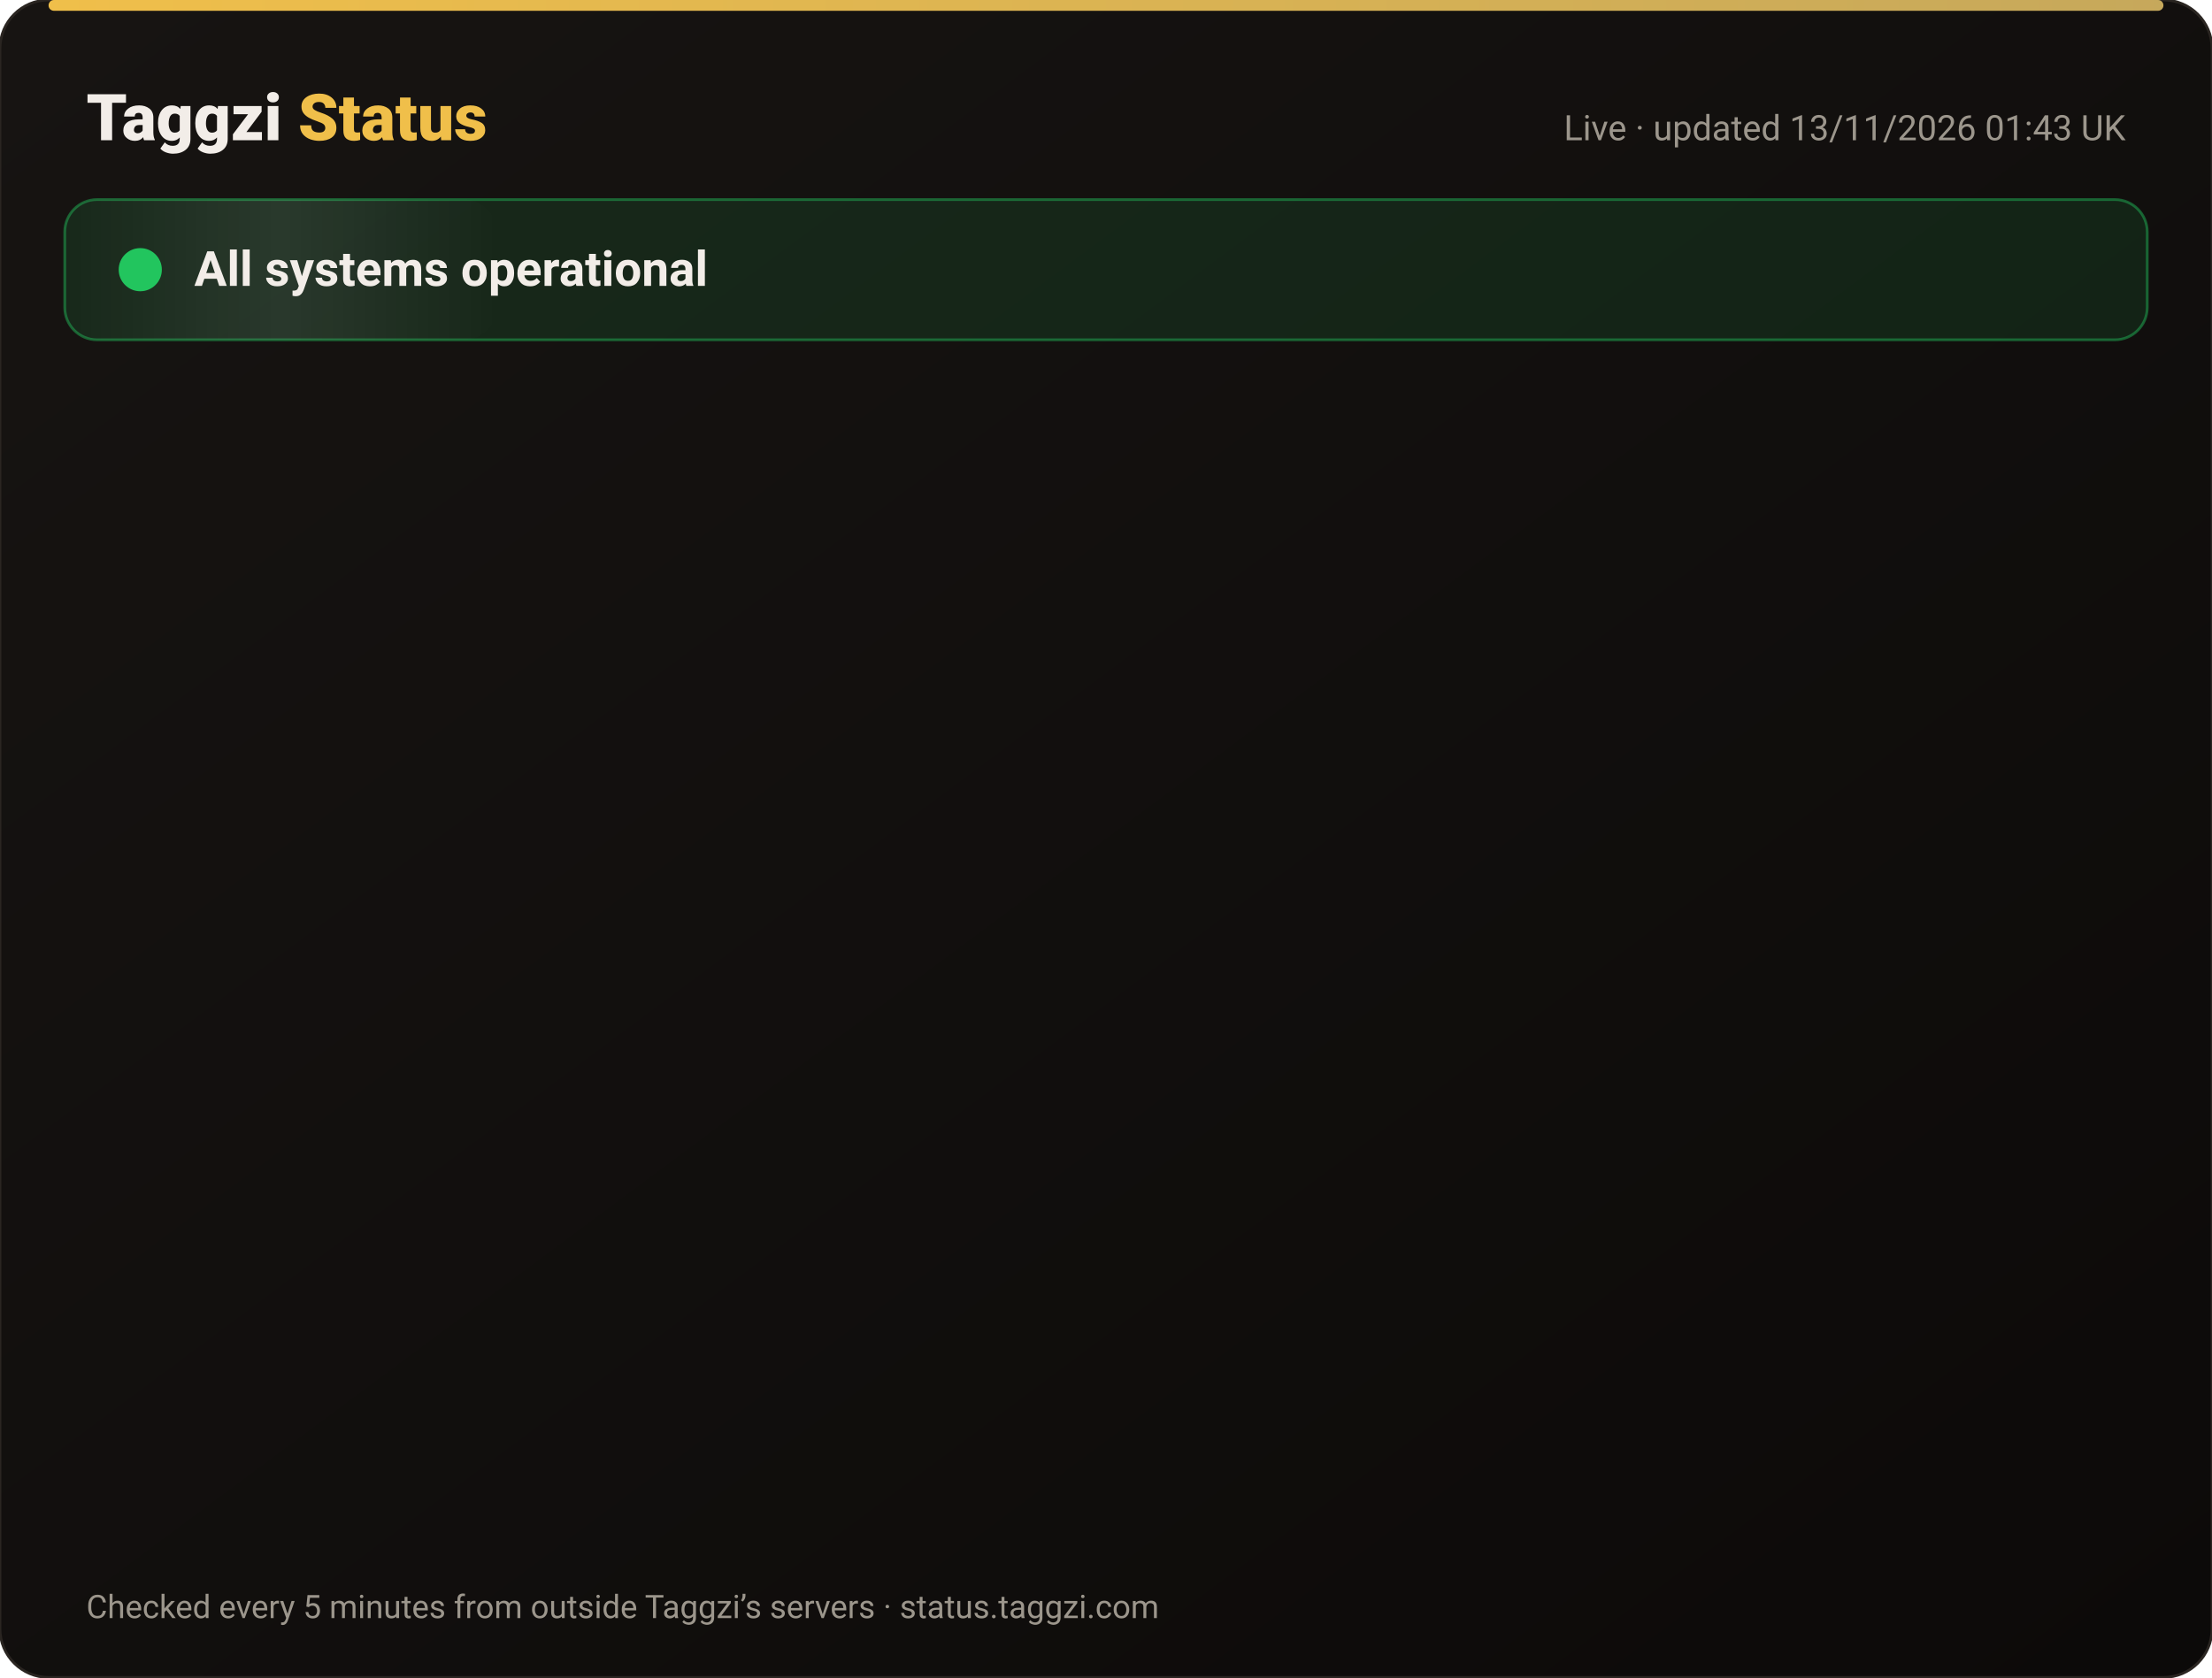
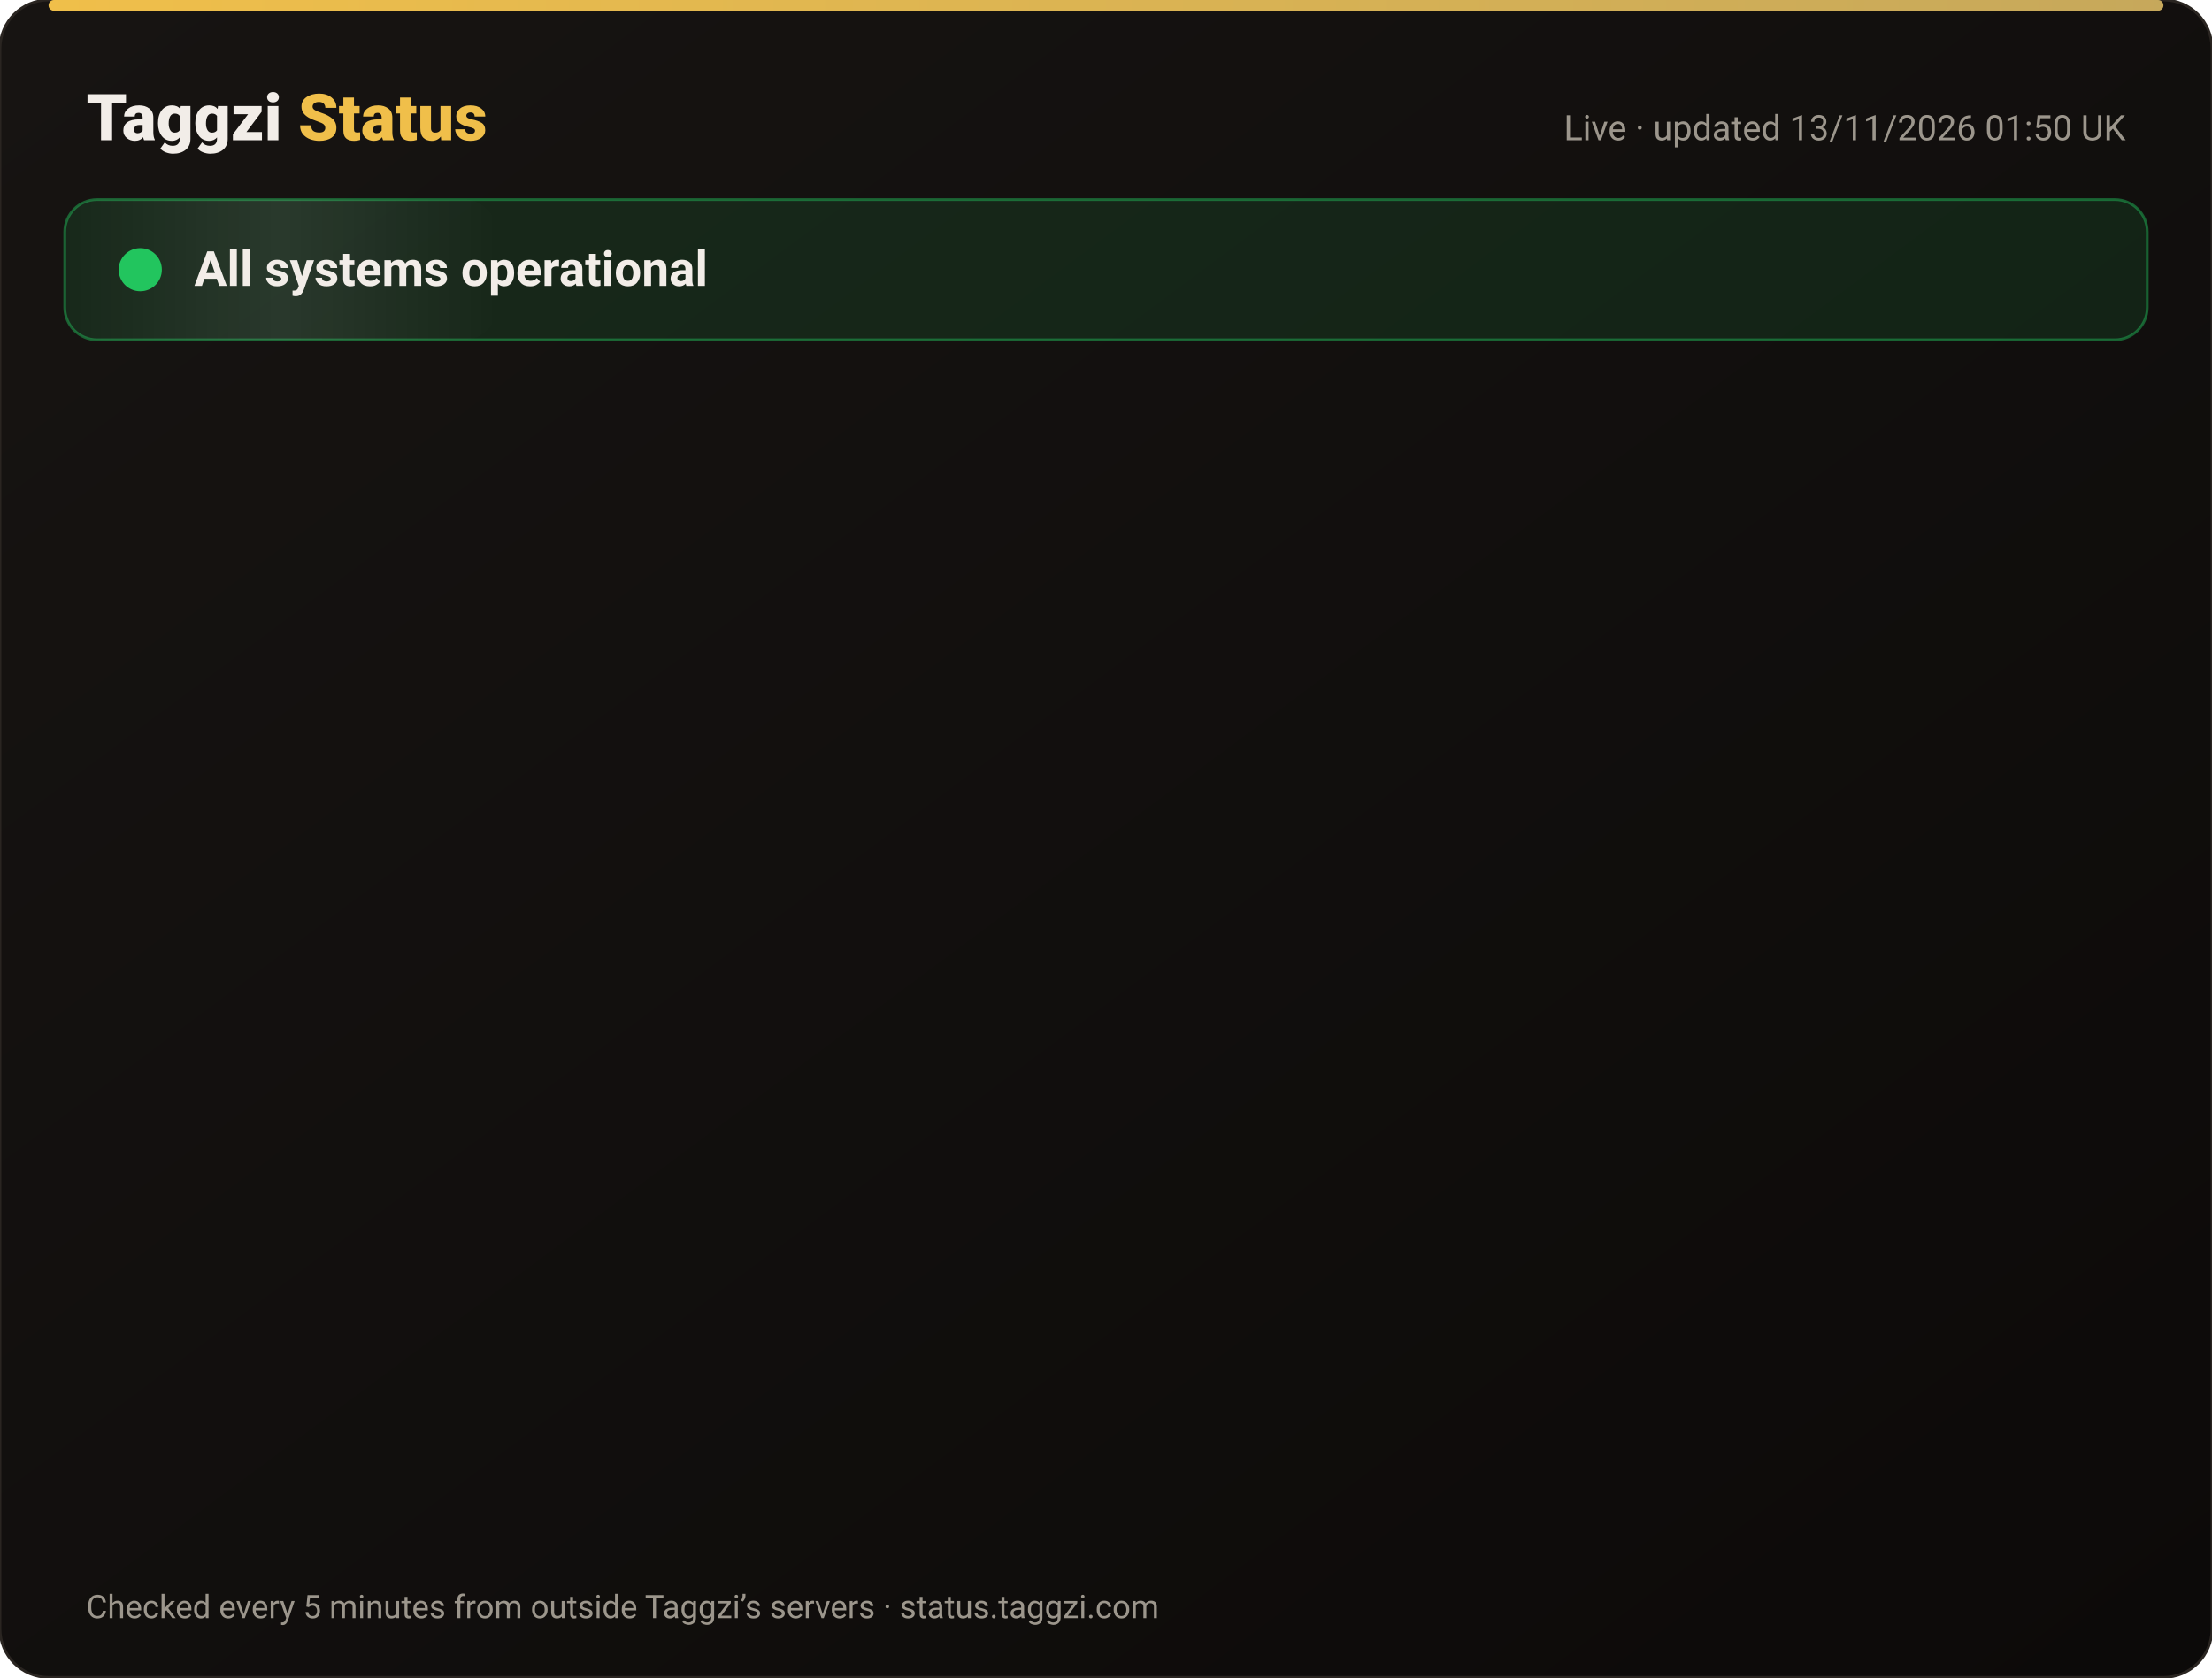
<svg xmlns="http://www.w3.org/2000/svg" width="820" height="622" viewBox="0 0 820 622" font-family="-apple-system,Segoe UI,Roboto,Helvetica,Arial,sans-serif">
  <defs>
    <linearGradient id="bg" x1="0" y1="0" x2="1" y2="1">
      <stop offset="0" stop-color="#171412" />
      <stop offset="1" stop-color="#0C0A09" />
    </linearGradient>
    <linearGradient id="gold" x1="0" x2="1">
      <stop offset="0" stop-color="#F0BF4A" />
      <stop offset="1" stop-color="#c6a85b" />
    </linearGradient>
    <linearGradient id="shine" x1="0" x2="1">
      <stop offset="0" stop-color="#fff" stop-opacity="0" />
      <stop offset=".5" stop-color="#fff" stop-opacity=".08" />
      <stop offset="1" stop-color="#fff" stop-opacity="0" />
    </linearGradient>
  </defs>
  <rect width="820" height="622" rx="18" fill="url(#bg)" stroke="#2a2521" />
  <rect x="18" y="0" width="784" height="4" rx="2" fill="url(#gold)" />
  <text x="32" y="52" font-size="24" font-weight="800" fill="#F2EDE8">Taggzi <tspan fill="#F0BF4A">Status</tspan>
  </text>
-   <text x="788" y="52" font-size="13" fill="#9C968C" text-anchor="end">Live · updated 13/11/2026 01:43 UK</text>
+   <text x="788" y="52" font-size="13" fill="#9C968C" text-anchor="end">Live · updated 13/11/2026 01:50 UK</text>
  <rect x="24" y="74" width="772" height="52" rx="12" fill="#22c55e" fill-opacity=".12" stroke="#22c55e" stroke-opacity=".45" />
  <rect x="24" y="74" width="160" height="52" rx="12" fill="url(#shine)">
    <animate attributeName="x" from="-160" to="820" dur="4s" repeatCount="indefinite" />
  </rect>
  <circle cx="52" cy="100" r="7" fill="#22c55e" />
  <circle cx="52" cy="100" r="7" fill="none" stroke="#22c55e" stroke-width="2">
    <animate attributeName="r" values="7;15;7" dur="2s" repeatCount="indefinite" />
    <animate attributeName="opacity" values=".9;0;.9" dur="2s" repeatCount="indefinite" />
  </circle>
  <text x="72" y="106" font-size="18" font-weight="700" fill="#F2EDE8">All systems operational</text>
  <g opacity="0">
    <animate attributeName="opacity" from="0" to="1" begin="0.00s" dur=".6s" fill="freeze" />
    <line x1="32" y1="188" x2="788" y2="188" stroke="#2a2521" />
    <circle cx="44" cy="166" r="6" fill="#22c55e">
      <animate attributeName="opacity" values="1;.45;1" dur="2.4s" begin="0.00s" repeatCount="indefinite" />
    </circle>
    <text x="62" y="171" font-size="15" font-weight="650" fill="#F2EDE8">Website</text>
    <text x="630" y="171" font-size="13" fill="#9C968C" text-anchor="end">99.97% uptime</text>
    <rect x="648" y="154" width="140" height="24" rx="12" fill="#22c55e" fill-opacity=".14" stroke="#22c55e" stroke-opacity=".5" />
    <text x="718" y="171" font-size="12" font-weight="700" fill="#22c55e" text-anchor="middle">Operational</text>
  </g>
  <g opacity="0">
    <animate attributeName="opacity" from="0" to="1" begin="0.15s" dur=".6s" fill="freeze" />
    <line x1="32" y1="234" x2="788" y2="234" stroke="#2a2521" />
    <circle cx="44" cy="212" r="6" fill="#22c55e">
      <animate attributeName="opacity" values="1;.45;1" dur="2.4s" begin="0.15s" repeatCount="indefinite" />
    </circle>
    <text x="62" y="217" font-size="15" font-weight="650" fill="#F2EDE8">Tag scans</text>
    <text x="630" y="217" font-size="13" fill="#9C968C" text-anchor="end">99.97% uptime</text>
    <rect x="648" y="200" width="140" height="24" rx="12" fill="#22c55e" fill-opacity=".14" stroke="#22c55e" stroke-opacity=".5" />
    <text x="718" y="217" font-size="12" font-weight="700" fill="#22c55e" text-anchor="middle">Operational</text>
  </g>
  <g opacity="0">
    <animate attributeName="opacity" from="0" to="1" begin="0.30s" dur=".6s" fill="freeze" />
    <line x1="32" y1="280" x2="788" y2="280" stroke="#2a2521" />
    <circle cx="44" cy="258" r="6" fill="#22c55e">
      <animate attributeName="opacity" values="1;.45;1" dur="2.4s" begin="0.30s" repeatCount="indefinite" />
    </circle>
    <text x="62" y="263" font-size="15" font-weight="650" fill="#F2EDE8">Manual tag lookup</text>
    <text x="630" y="263" font-size="13" fill="#9C968C" text-anchor="end">99.97% uptime</text>
    <rect x="648" y="246" width="140" height="24" rx="12" fill="#22c55e" fill-opacity=".14" stroke="#22c55e" stroke-opacity=".5" />
    <text x="718" y="263" font-size="12" font-weight="700" fill="#22c55e" text-anchor="middle">Operational</text>
  </g>
  <g opacity="0">
    <animate attributeName="opacity" from="0" to="1" begin="0.45s" dur=".6s" fill="freeze" />
    <line x1="32" y1="326" x2="788" y2="326" stroke="#2a2521" />
    <circle cx="44" cy="304" r="6" fill="#22c55e">
      <animate attributeName="opacity" values="1;.45;1" dur="2.4s" begin="0.45s" repeatCount="indefinite" />
    </circle>
    <text x="62" y="309" font-size="15" font-weight="650" fill="#F2EDE8">App &amp; login</text>
    <text x="630" y="309" font-size="13" fill="#9C968C" text-anchor="end">99.97% uptime</text>
    <rect x="648" y="292" width="140" height="24" rx="12" fill="#22c55e" fill-opacity=".14" stroke="#22c55e" stroke-opacity=".5" />
    <text x="718" y="309" font-size="12" font-weight="700" fill="#22c55e" text-anchor="middle">Operational</text>
  </g>
  <g opacity="0">
    <animate attributeName="opacity" from="0" to="1" begin="0.60s" dur=".6s" fill="freeze" />
    <line x1="32" y1="372" x2="788" y2="372" stroke="#2a2521" />
    <circle cx="44" cy="350" r="6" fill="#22c55e">
      <animate attributeName="opacity" values="1;.45;1" dur="2.4s" begin="0.60s" repeatCount="indefinite" />
    </circle>
    <text x="62" y="355" font-size="15" font-weight="650" fill="#F2EDE8">Community alerts</text>
    <text x="630" y="355" font-size="13" fill="#9C968C" text-anchor="end">99.97% uptime</text>
    <rect x="648" y="338" width="140" height="24" rx="12" fill="#22c55e" fill-opacity=".14" stroke="#22c55e" stroke-opacity=".5" />
    <text x="718" y="355" font-size="12" font-weight="700" fill="#22c55e" text-anchor="middle">Operational</text>
  </g>
  <g opacity="0">
    <animate attributeName="opacity" from="0" to="1" begin="0.75s" dur=".6s" fill="freeze" />
    <line x1="32" y1="418" x2="788" y2="418" stroke="#2a2521" />
    <circle cx="44" cy="396" r="6" fill="#22c55e">
      <animate attributeName="opacity" values="1;.45;1" dur="2.4s" begin="0.75s" repeatCount="indefinite" />
    </circle>
    <text x="62" y="401" font-size="15" font-weight="650" fill="#F2EDE8">Private calling</text>
    <text x="630" y="401" font-size="13" fill="#9C968C" text-anchor="end">99.97% uptime</text>
    <rect x="648" y="384" width="140" height="24" rx="12" fill="#22c55e" fill-opacity=".14" stroke="#22c55e" stroke-opacity=".5" />
    <text x="718" y="401" font-size="12" font-weight="700" fill="#22c55e" text-anchor="middle">Operational</text>
  </g>
  <g opacity="0">
    <animate attributeName="opacity" from="0" to="1" begin="0.90s" dur=".6s" fill="freeze" />
    <line x1="32" y1="464" x2="788" y2="464" stroke="#2a2521" />
    <circle cx="44" cy="442" r="6" fill="#22c55e">
      <animate attributeName="opacity" values="1;.45;1" dur="2.4s" begin="0.90s" repeatCount="indefinite" />
    </circle>
    <text x="62" y="447" font-size="15" font-weight="650" fill="#F2EDE8">Payments</text>
    <text x="630" y="447" font-size="13" fill="#9C968C" text-anchor="end">99.96% uptime</text>
    <rect x="648" y="430" width="140" height="24" rx="12" fill="#22c55e" fill-opacity=".14" stroke="#22c55e" stroke-opacity=".5" />
    <text x="718" y="447" font-size="12" font-weight="700" fill="#22c55e" text-anchor="middle">Operational</text>
  </g>
  <g opacity="0">
    <animate attributeName="opacity" from="0" to="1" begin="1.05s" dur=".6s" fill="freeze" />
    <line x1="32" y1="510" x2="788" y2="510" stroke="#2a2521" />
    <circle cx="44" cy="488" r="6" fill="#22c55e">
      <animate attributeName="opacity" values="1;.45;1" dur="2.4s" begin="1.05s" repeatCount="indefinite" />
    </circle>
    <text x="62" y="493" font-size="15" font-weight="650" fill="#F2EDE8">Email &amp; support</text>
    <text x="630" y="493" font-size="13" fill="#9C968C" text-anchor="end">99.97% uptime</text>
    <rect x="648" y="476" width="140" height="24" rx="12" fill="#22c55e" fill-opacity=".14" stroke="#22c55e" stroke-opacity=".5" />
    <text x="718" y="493" font-size="12" font-weight="700" fill="#22c55e" text-anchor="middle">Operational</text>
  </g>
  <g opacity="0">
    <animate attributeName="opacity" from="0" to="1" begin="1.20s" dur=".6s" fill="freeze" />
    <line x1="32" y1="556" x2="788" y2="556" stroke="#2a2521" />
    <circle cx="44" cy="534" r="6" fill="#22c55e">
      <animate attributeName="opacity" values="1;.45;1" dur="2.4s" begin="1.20s" repeatCount="indefinite" />
    </circle>
    <text x="62" y="539" font-size="15" font-weight="650" fill="#F2EDE8">Secure connection (SSL)</text>
    <text x="630" y="539" font-size="13" fill="#9C968C" text-anchor="end">100.00% uptime</text>
    <rect x="648" y="522" width="140" height="24" rx="12" fill="#22c55e" fill-opacity=".14" stroke="#22c55e" stroke-opacity=".5" />
    <text x="718" y="539" font-size="12" font-weight="700" fill="#22c55e" text-anchor="middle">Operational</text>
  </g>
  <text x="32" y="600" font-size="12" fill="#9C968C">Checked every 5 minutes from outside Taggzi’s servers · status.taggzi.com</text>
</svg>
